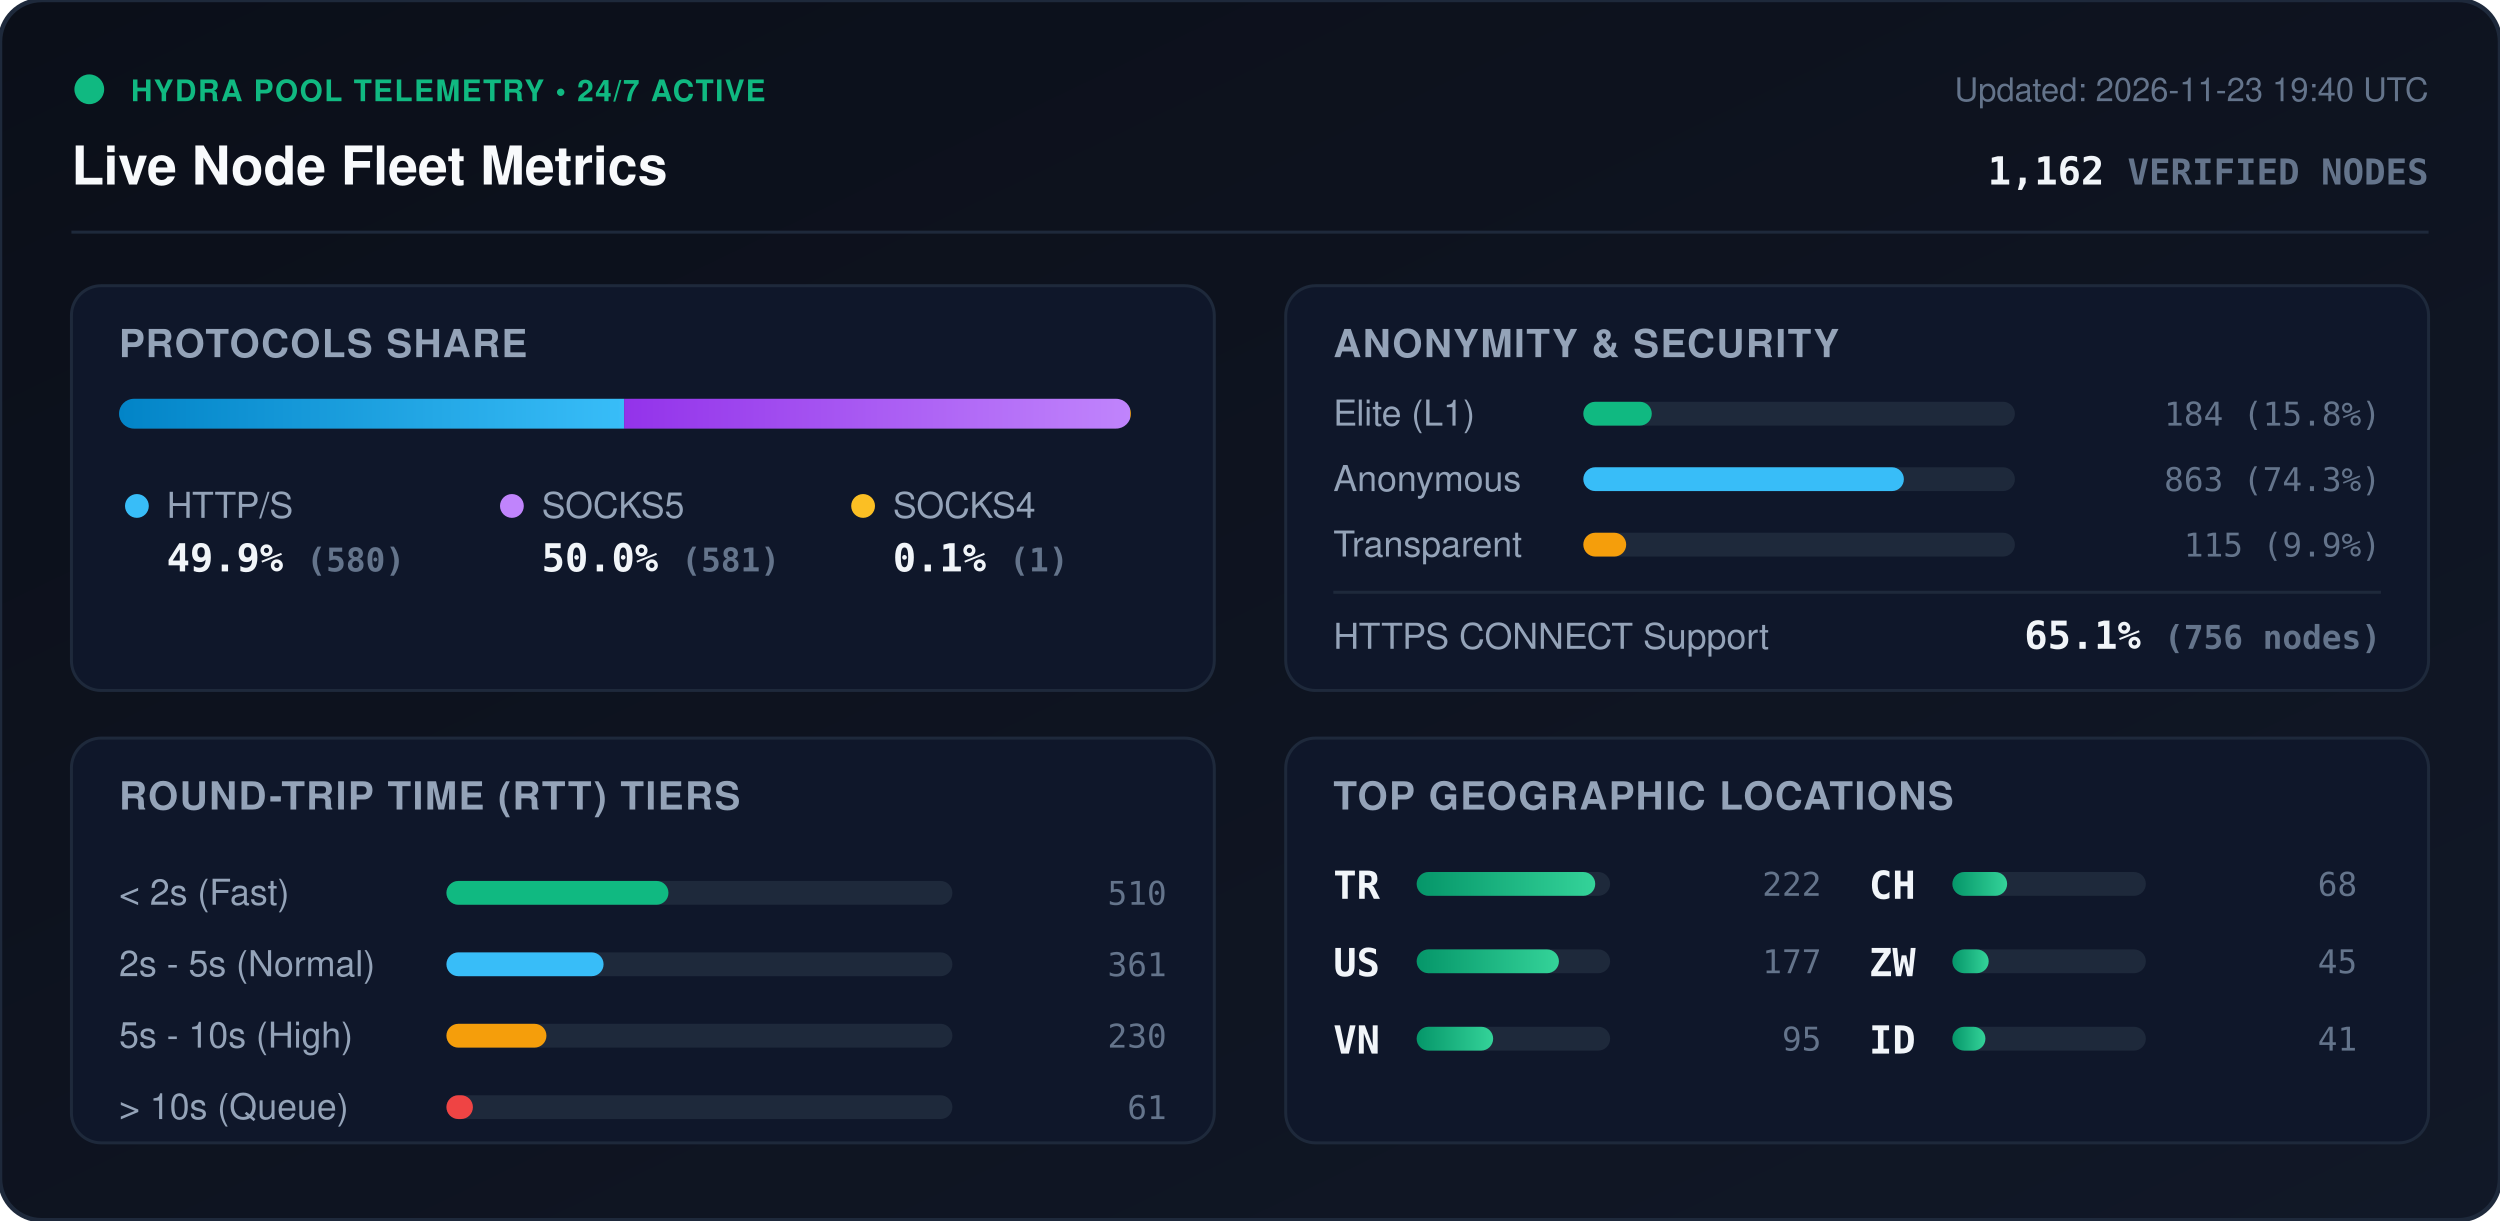
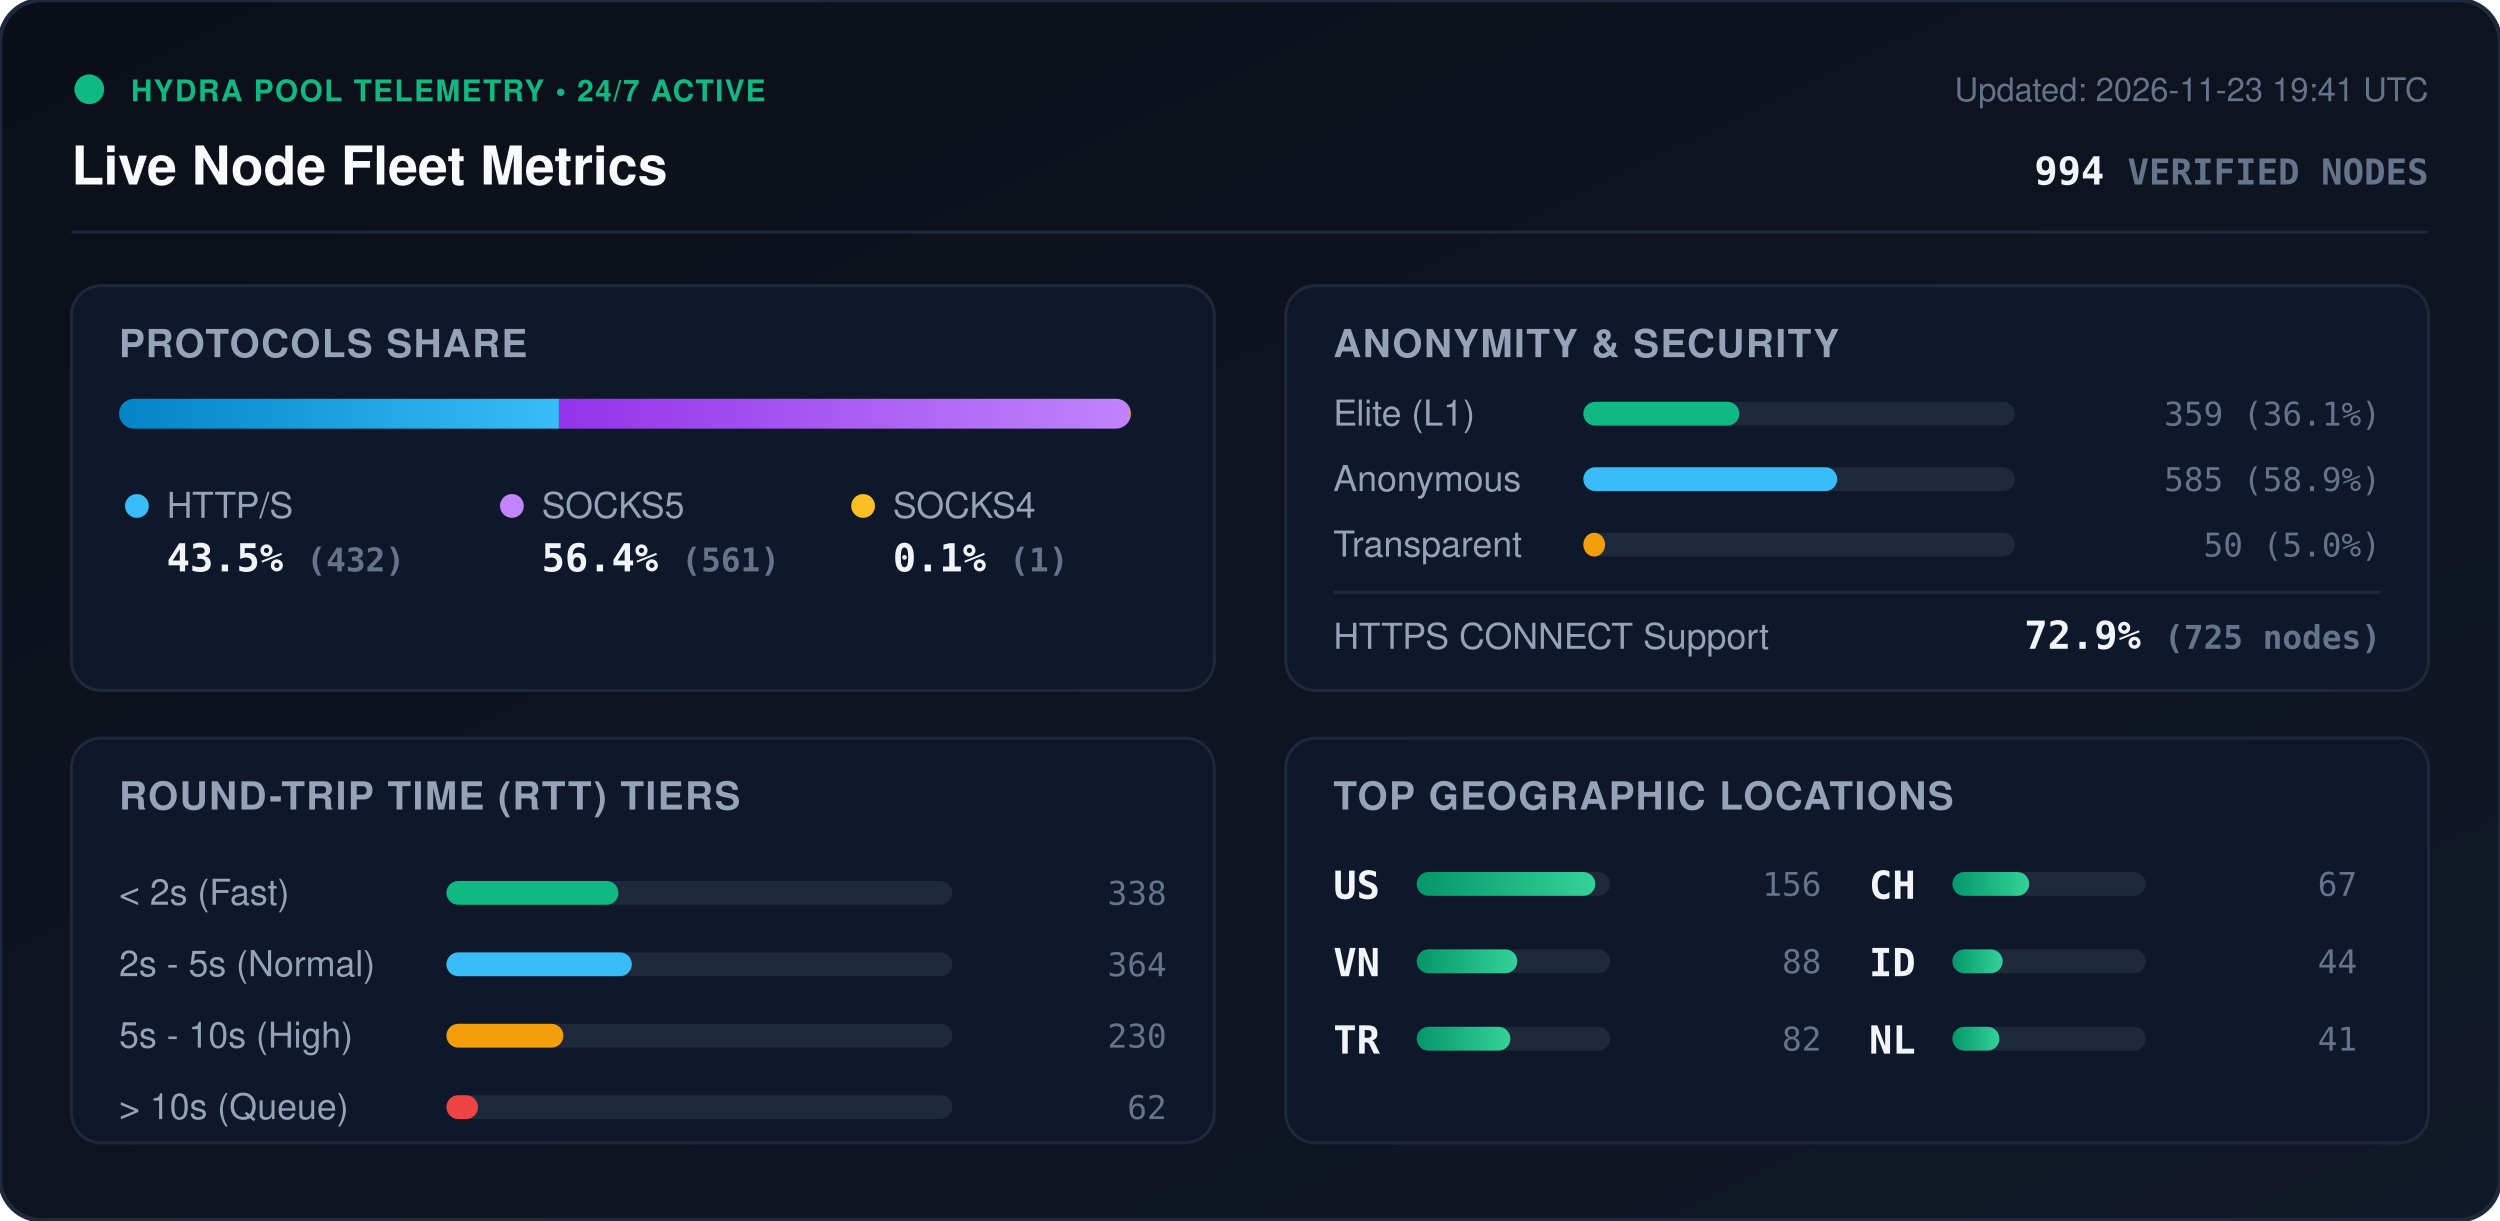
<svg xmlns="http://www.w3.org/2000/svg" viewBox="0 0 840 410" width="840" height="410" style="max-width: 100%; height: auto;">
  <defs>
    <linearGradient id="bg" x1="0%" y1="0%" x2="100%" y2="100%">
      <stop offset="0%" stop-color="#0b0f19" />
      <stop offset="100%" stop-color="#111827" />
    </linearGradient>
    <linearGradient id="bar-http" x1="0%" y1="0%" x2="100%" y2="0%">
      <stop offset="0%" stop-color="#0284c7" />
      <stop offset="100%" stop-color="#38bdf8" />
    </linearGradient>
    <linearGradient id="bar-socks5" x1="0%" y1="0%" x2="100%" y2="0%">
      <stop offset="0%" stop-color="#9333ea" />
      <stop offset="100%" stop-color="#c084fc" />
    </linearGradient>
    <linearGradient id="bar-socks4" x1="0%" y1="0%" x2="100%" y2="0%">
      <stop offset="0%" stop-color="#d97706" />
      <stop offset="100%" stop-color="#fbbf24" />
    </linearGradient>
    <linearGradient id="bar-green" x1="0%" y1="0%" x2="100%" y2="0%">
      <stop offset="0%" stop-color="#059669" />
      <stop offset="100%" stop-color="#34d399" />
    </linearGradient>
    <clipPath id="prog-track-clip">
      <rect width="340.0" height="10" rx="5" />
    </clipPath>
    <style>
      .title { font: 700 18px -apple-system, BlinkMacSystemFont, 'Segoe UI', Helvetica, Arial, sans-serif; fill: #f8fafc; }
      .sub { font: 500 11px -apple-system, BlinkMacSystemFont, 'Segoe UI', Helvetica, Arial, sans-serif; fill: #64748b; }
      .section-hdr { font: 600 13px -apple-system, BlinkMacSystemFont, 'Segoe UI', Helvetica, Arial, sans-serif; fill: #94a3b8; letter-spacing: 0.5px; }
      .metric-val { font: 700 13px -apple-system, BlinkMacSystemFont, 'Segoe UI', Helvetica, Arial, sans-serif; fill: #f1f5f9; }
      .metric-lbl { font: 500 12px -apple-system, BlinkMacSystemFont, 'Segoe UI', Helvetica, Arial, sans-serif; fill: #94a3b8; }
      .badge-txt { font: 700 10px -apple-system, BlinkMacSystemFont, 'Segoe UI', Helvetica, Arial, sans-serif; fill: #10b981; letter-spacing: 0.5px; }
      .mono { font-family: ui-monospace, SFMono-Regular, Menlo, Monaco, Consolas, monospace; }
      .pulse { animation: beacon 2s infinite ease-in-out; }
      @keyframes beacon { 0%, 100% { opacity: 1; } 50% { opacity: 0.35; } }
    </style>
  </defs>
  <rect width="840" height="410" rx="14" fill="url(#bg)" stroke="#1e293b" stroke-width="1.5" />
  <g transform="translate(24, 24)">
    <circle cx="6" cy="6" r="5" fill="#10b981" class="pulse" />
    <text x="20" y="10" class="badge-txt">HYDRA POOL TELEMETRY • 24/7 ACTIVE</text>
    <text x="0" y="38" class="title">Live Node Fleet Metrics</text>
-     <text x="792" y="10" text-anchor="end" class="sub">Updated: 2026-11-23 19:40 UTC</text>
-     <text x="792" y="38" text-anchor="end" class="metric-val mono" fill="#38bdf8">1,162 <tspan font-size="12" fill="#64748b">VERIFIED NODES</tspan>
+     <text x="792" y="10" text-anchor="end" class="sub">Updated: 2026-11-23 19:41 UTC</text>
+     <text x="792" y="38" text-anchor="end" class="metric-val mono" fill="#38bdf8">994 <tspan font-size="12" fill="#64748b">VERIFIED NODES</tspan>
    </text>
  </g>
  <line x1="24" y1="78" x2="816" y2="78" stroke="#1e293b" stroke-width="1" />
  <g transform="translate(24, 96)">
    <rect width="384" height="136" rx="10" fill="#0f172a" stroke="#1e293b" />
    <text x="16" y="24" class="section-hdr">PROTOCOLS SHARE</text>
    <g transform="translate(16, 38)">
      <rect width="340.0" height="10" rx="5" fill="#1e293b" />
      <g clip-path="url(#prog-track-clip)">
-         <rect x="0" width="169.7" height="10" fill="url(#bar-http)" />
-         <rect x="169.7" width="170.0" height="10" fill="url(#bar-socks5)" />
+         <rect x="0" width="147.8" height="10" fill="url(#bar-http)" />
+         <rect x="147.8" width="191.9" height="10" fill="url(#bar-socks5)" />
        <rect x="339.7" width="0.3" height="10" fill="url(#bar-socks4)" />
      </g>
    </g>
    <g transform="translate(16, 68)">
      <circle cx="6" cy="6" r="4" fill="#38bdf8" />
      <text x="16" y="10" class="metric-lbl">HTTP/S</text>
-       <text x="16" y="28" class="metric-val mono">49.9% <tspan font-size="11" fill="#64748b">(580)</tspan>
+       <text x="16" y="28" class="metric-val mono">43.5% <tspan font-size="11" fill="#64748b">(432)</tspan>
      </text>
      <circle cx="132" cy="6" r="4" fill="#c084fc" />
      <text x="142" y="10" class="metric-lbl">SOCKS5</text>
-       <text x="142" y="28" class="metric-val mono">50.0% <tspan font-size="11" fill="#64748b">(581)</tspan>
+       <text x="142" y="28" class="metric-val mono">56.4% <tspan font-size="11" fill="#64748b">(561)</tspan>
      </text>
      <circle cx="250" cy="6" r="4" fill="#fbbf24" />
      <text x="260" y="10" class="metric-lbl">SOCKS4</text>
      <text x="260" y="28" class="metric-val mono">0.1% <tspan font-size="11" fill="#64748b">(1)</tspan>
      </text>
    </g>
  </g>
  <g transform="translate(432, 96)">
    <rect width="384" height="136" rx="10" fill="#0f172a" stroke="#1e293b" />
    <text x="16" y="24" class="section-hdr">ANONYMITY &amp; SECURITY</text>
    <text x="16" y="47" class="metric-lbl">Elite (L1)</text>
    <rect x="100" y="39" width="145.0" height="8" rx="4" fill="#1e293b" />
-     <rect x="100" y="39" width="23.0" height="8" rx="4" fill="#10b981" />
-     <text x="368" y="47" text-anchor="end" class="mono sub" fill="#e2e8f0">184 (15.8%)</text>
+     <rect x="100" y="39" width="52.4" height="8" rx="4" fill="#10b981" />
+     <text x="368" y="47" text-anchor="end" class="mono sub" fill="#e2e8f0">359 (36.1%)</text>
    <text x="16" y="69" class="metric-lbl">Anonymous</text>
    <rect x="100" y="61" width="145.0" height="8" rx="4" fill="#1e293b" />
-     <rect x="100" y="61" width="107.7" height="8" rx="4" fill="#38bdf8" />
-     <text x="368" y="69" text-anchor="end" class="mono sub" fill="#e2e8f0">863 (74.3%)</text>
+     <rect x="100" y="61" width="85.3" height="8" rx="4" fill="#38bdf8" />
+     <text x="368" y="69" text-anchor="end" class="mono sub" fill="#e2e8f0">585 (58.9%)</text>
    <text x="16" y="91" class="metric-lbl">Transparent</text>
    <rect x="100" y="83" width="145.0" height="8" rx="4" fill="#1e293b" />
-     <rect x="100" y="83" width="14.4" height="8" rx="4" fill="#f59e0b" />
-     <text x="368" y="91" text-anchor="end" class="mono sub" fill="#e2e8f0">115 (9.9%)</text>
+     <rect x="100" y="83" width="7.3" height="8" rx="4" fill="#f59e0b" />
+     <text x="368" y="91" text-anchor="end" class="mono sub" fill="#e2e8f0">50 (5.0%)</text>
    <line x1="16" y1="103" x2="368" y2="103" stroke="#1e293b" stroke-width="1" />
    <text x="16" y="122" class="metric-lbl">HTTPS CONNECT Support</text>
-     <text x="368" y="122" text-anchor="end" class="metric-val mono" fill="#34d399">65.1% <tspan font-size="11" fill="#64748b">(756 nodes)</tspan>
+     <text x="368" y="122" text-anchor="end" class="metric-val mono" fill="#34d399">72.9% <tspan font-size="11" fill="#64748b">(725 nodes)</tspan>
    </text>
  </g>
  <g transform="translate(24, 248)">
    <rect width="384" height="136" rx="10" fill="#0f172a" stroke="#1e293b" />
    <text x="16" y="24" class="section-hdr">ROUND-TRIP TIME (RTT) TIERS</text>
    <g transform="translate(16, 42)">
      <text x="0" y="14" class="metric-lbl">&lt; 2s (Fast)</text>
      <rect x="110" y="6" width="170" height="8" rx="4" fill="#1e293b" />
-       <rect x="110" y="6" width="74.6" height="8" rx="4" fill="#10b981" />
-       <text x="352" y="14" text-anchor="end" class="mono sub">510</text>
+       <rect x="110" y="6" width="57.8" height="8" rx="4" fill="#10b981" />
+       <text x="352" y="14" text-anchor="end" class="mono sub">338</text>
      <text x="0" y="38" class="metric-lbl">2s - 5s (Normal)</text>
      <rect x="110" y="30" width="170" height="8" rx="4" fill="#1e293b" />
-       <rect x="110" y="30" width="52.8" height="8" rx="4" fill="#38bdf8" />
-       <text x="352" y="38" text-anchor="end" class="mono sub">361</text>
+       <rect x="110" y="30" width="62.3" height="8" rx="4" fill="#38bdf8" />
+       <text x="352" y="38" text-anchor="end" class="mono sub">364</text>
      <text x="0" y="62" class="metric-lbl">5s - 10s (High)</text>
      <rect x="110" y="54" width="170" height="8" rx="4" fill="#1e293b" />
-       <rect x="110" y="54" width="33.6" height="8" rx="4" fill="#f59e0b" />
+       <rect x="110" y="54" width="39.3" height="8" rx="4" fill="#f59e0b" />
      <text x="352" y="62" text-anchor="end" class="mono sub">230</text>
      <text x="0" y="86" class="metric-lbl">&gt; 10s (Queue)</text>
      <rect x="110" y="78" width="170" height="8" rx="4" fill="#1e293b" />
-       <rect x="110" y="78" width="8.9" height="8" rx="4" fill="#ef4444" />
-       <text x="352" y="86" text-anchor="end" class="mono sub">61</text>
+       <rect x="110" y="78" width="10.6" height="8" rx="4" fill="#ef4444" />
+       <text x="352" y="86" text-anchor="end" class="mono sub">62</text>
    </g>
  </g>
  <g transform="translate(432, 248)">
    <rect width="384" height="136" rx="10" fill="#0f172a" stroke="#1e293b" />
    <text x="16" y="24" class="section-hdr">TOP GEOGRAPHIC LOCATIONS</text>
    <g transform="translate(16, 42)">
      <g transform="translate(0, 0)">
+         <text x="0" y="12" class="mono metric-val" font-size="12">US</text>
+         <rect x="28" y="3" width="65" height="8" rx="4" fill="#1e293b" />
+         <rect x="28" y="3" width="60.0" height="8" rx="4" fill="url(#bar-green)" />
+         <text x="164" y="11" text-anchor="end" class="mono sub">156</text>
+       </g>
+       <g transform="translate(0, 26)">
+         <text x="0" y="12" class="mono metric-val" font-size="12">VN</text>
+         <rect x="28" y="3" width="65" height="8" rx="4" fill="#1e293b" />
+         <rect x="28" y="3" width="33.8" height="8" rx="4" fill="url(#bar-green)" />
+         <text x="164" y="11" text-anchor="end" class="mono sub">88</text>
+       </g>
+       <g transform="translate(0, 52)">
        <text x="0" y="12" class="mono metric-val" font-size="12">TR</text>
        <rect x="28" y="3" width="65" height="8" rx="4" fill="#1e293b" />
-         <rect x="28" y="3" width="60.0" height="8" rx="4" fill="url(#bar-green)" />
-         <text x="164" y="11" text-anchor="end" class="mono sub">222</text>
-       </g>
-       <g transform="translate(0, 26)">
-         <text x="0" y="12" class="mono metric-val" font-size="12">US</text>
-         <rect x="28" y="3" width="65" height="8" rx="4" fill="#1e293b" />
-         <rect x="28" y="3" width="47.8" height="8" rx="4" fill="url(#bar-green)" />
-         <text x="164" y="11" text-anchor="end" class="mono sub">177</text>
-       </g>
-       <g transform="translate(0, 52)">
-         <text x="0" y="12" class="mono metric-val" font-size="12">VN</text>
-         <rect x="28" y="3" width="65" height="8" rx="4" fill="#1e293b" />
-         <rect x="28" y="3" width="25.7" height="8" rx="4" fill="url(#bar-green)" />
-         <text x="164" y="11" text-anchor="end" class="mono sub">95</text>
+         <rect x="28" y="3" width="31.5" height="8" rx="4" fill="url(#bar-green)" />
+         <text x="164" y="11" text-anchor="end" class="mono sub">82</text>
      </g>
      <g transform="translate(180, 0)">
        <text x="0" y="12" class="mono metric-val" font-size="12">CH</text>
        <rect x="28" y="3" width="65" height="8" rx="4" fill="#1e293b" />
-         <rect x="28" y="3" width="18.4" height="8" rx="4" fill="url(#bar-green)" />
-         <text x="164" y="11" text-anchor="end" class="mono sub">68</text>
+         <rect x="28" y="3" width="25.8" height="8" rx="4" fill="url(#bar-green)" />
+         <text x="164" y="11" text-anchor="end" class="mono sub">67</text>
      </g>
      <g transform="translate(180, 26)">
-         <text x="0" y="12" class="mono metric-val" font-size="12">ZW</text>
+         <text x="0" y="12" class="mono metric-val" font-size="12">ID</text>
        <rect x="28" y="3" width="65" height="8" rx="4" fill="#1e293b" />
-         <rect x="28" y="3" width="12.2" height="8" rx="4" fill="url(#bar-green)" />
-         <text x="164" y="11" text-anchor="end" class="mono sub">45</text>
+         <rect x="28" y="3" width="16.9" height="8" rx="4" fill="url(#bar-green)" />
+         <text x="164" y="11" text-anchor="end" class="mono sub">44</text>
      </g>
      <g transform="translate(180, 52)">
-         <text x="0" y="12" class="mono metric-val" font-size="12">ID</text>
+         <text x="0" y="12" class="mono metric-val" font-size="12">NL</text>
        <rect x="28" y="3" width="65" height="8" rx="4" fill="#1e293b" />
-         <rect x="28" y="3" width="11.1" height="8" rx="4" fill="url(#bar-green)" />
+         <rect x="28" y="3" width="15.8" height="8" rx="4" fill="url(#bar-green)" />
        <text x="164" y="11" text-anchor="end" class="mono sub">41</text>
      </g>
    </g>
  </g>
</svg>
